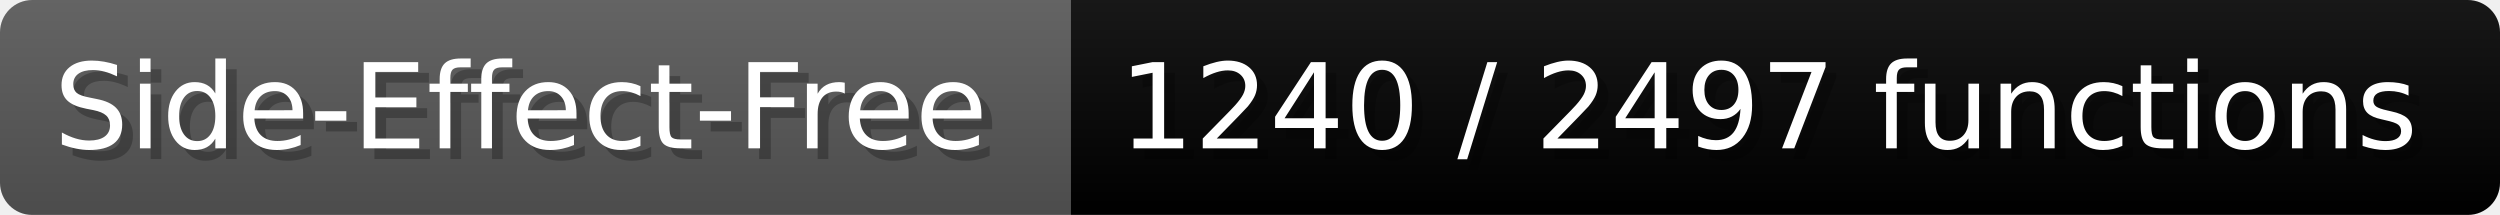
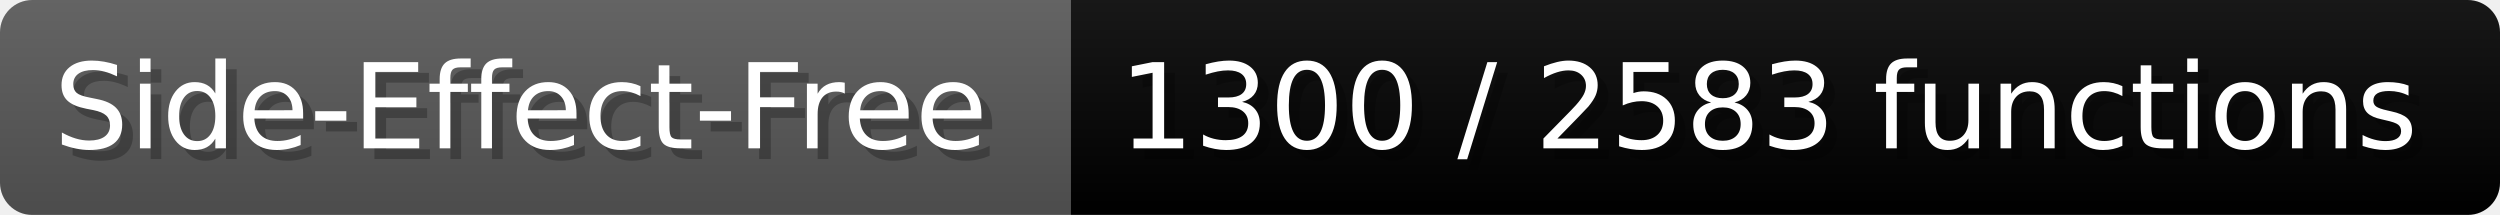
- <svg xmlns="http://www.w3.org/2000/svg" width="232.6" height="20" viewBox="0 0 2326 200" role="img" aria-label="Side-Effect-Free: 1240 / 2497 functions">
+ <svg xmlns="http://www.w3.org/2000/svg" width="232.6" height="20" viewBox="0 0 2326 200" role="img" aria-label="Side-Effect-Free: 1300 / 2583 functions">
  <linearGradient id="a" x2="0" y2="100%">
    <stop offset="0" stop-opacity=".1" stop-color="#EEE" />
    <stop offset="1" stop-opacity=".1" />
  </linearGradient>
  <mask id="m">
    <rect width="2326" height="200" rx="30" fill="#FFF" />
  </mask>
  <g mask="url(#m)">
    <rect width="996" height="200" fill="#555" />
    <rect width="1330" height="200" fill="#success" x="996" />
    <rect width="2326" height="200" fill="url(#a)" />
  </g>
  <g aria-hidden="true" fill="#fff" text-anchor="start" font-family="Verdana,DejaVu Sans,sans-serif" font-size="110">
    <text x="60" y="148" textLength="896" fill="#000" opacity="0.25">Side-Effect-Free</text>
    <text x="50" y="138" textLength="896">Side-Effect-Free</text>
-     <text x="1051" y="148" textLength="1230" fill="#000" opacity="0.25">1240 / 2497 functions</text>
-     <text x="1041" y="138" textLength="1230">1240 / 2497 functions</text>
+     <text x="1051" y="148" textLength="1230" fill="#000" opacity="0.25">1300 / 2583 functions</text>
+     <text x="1041" y="138" textLength="1230">1300 / 2583 functions</text>
  </g>
</svg>
